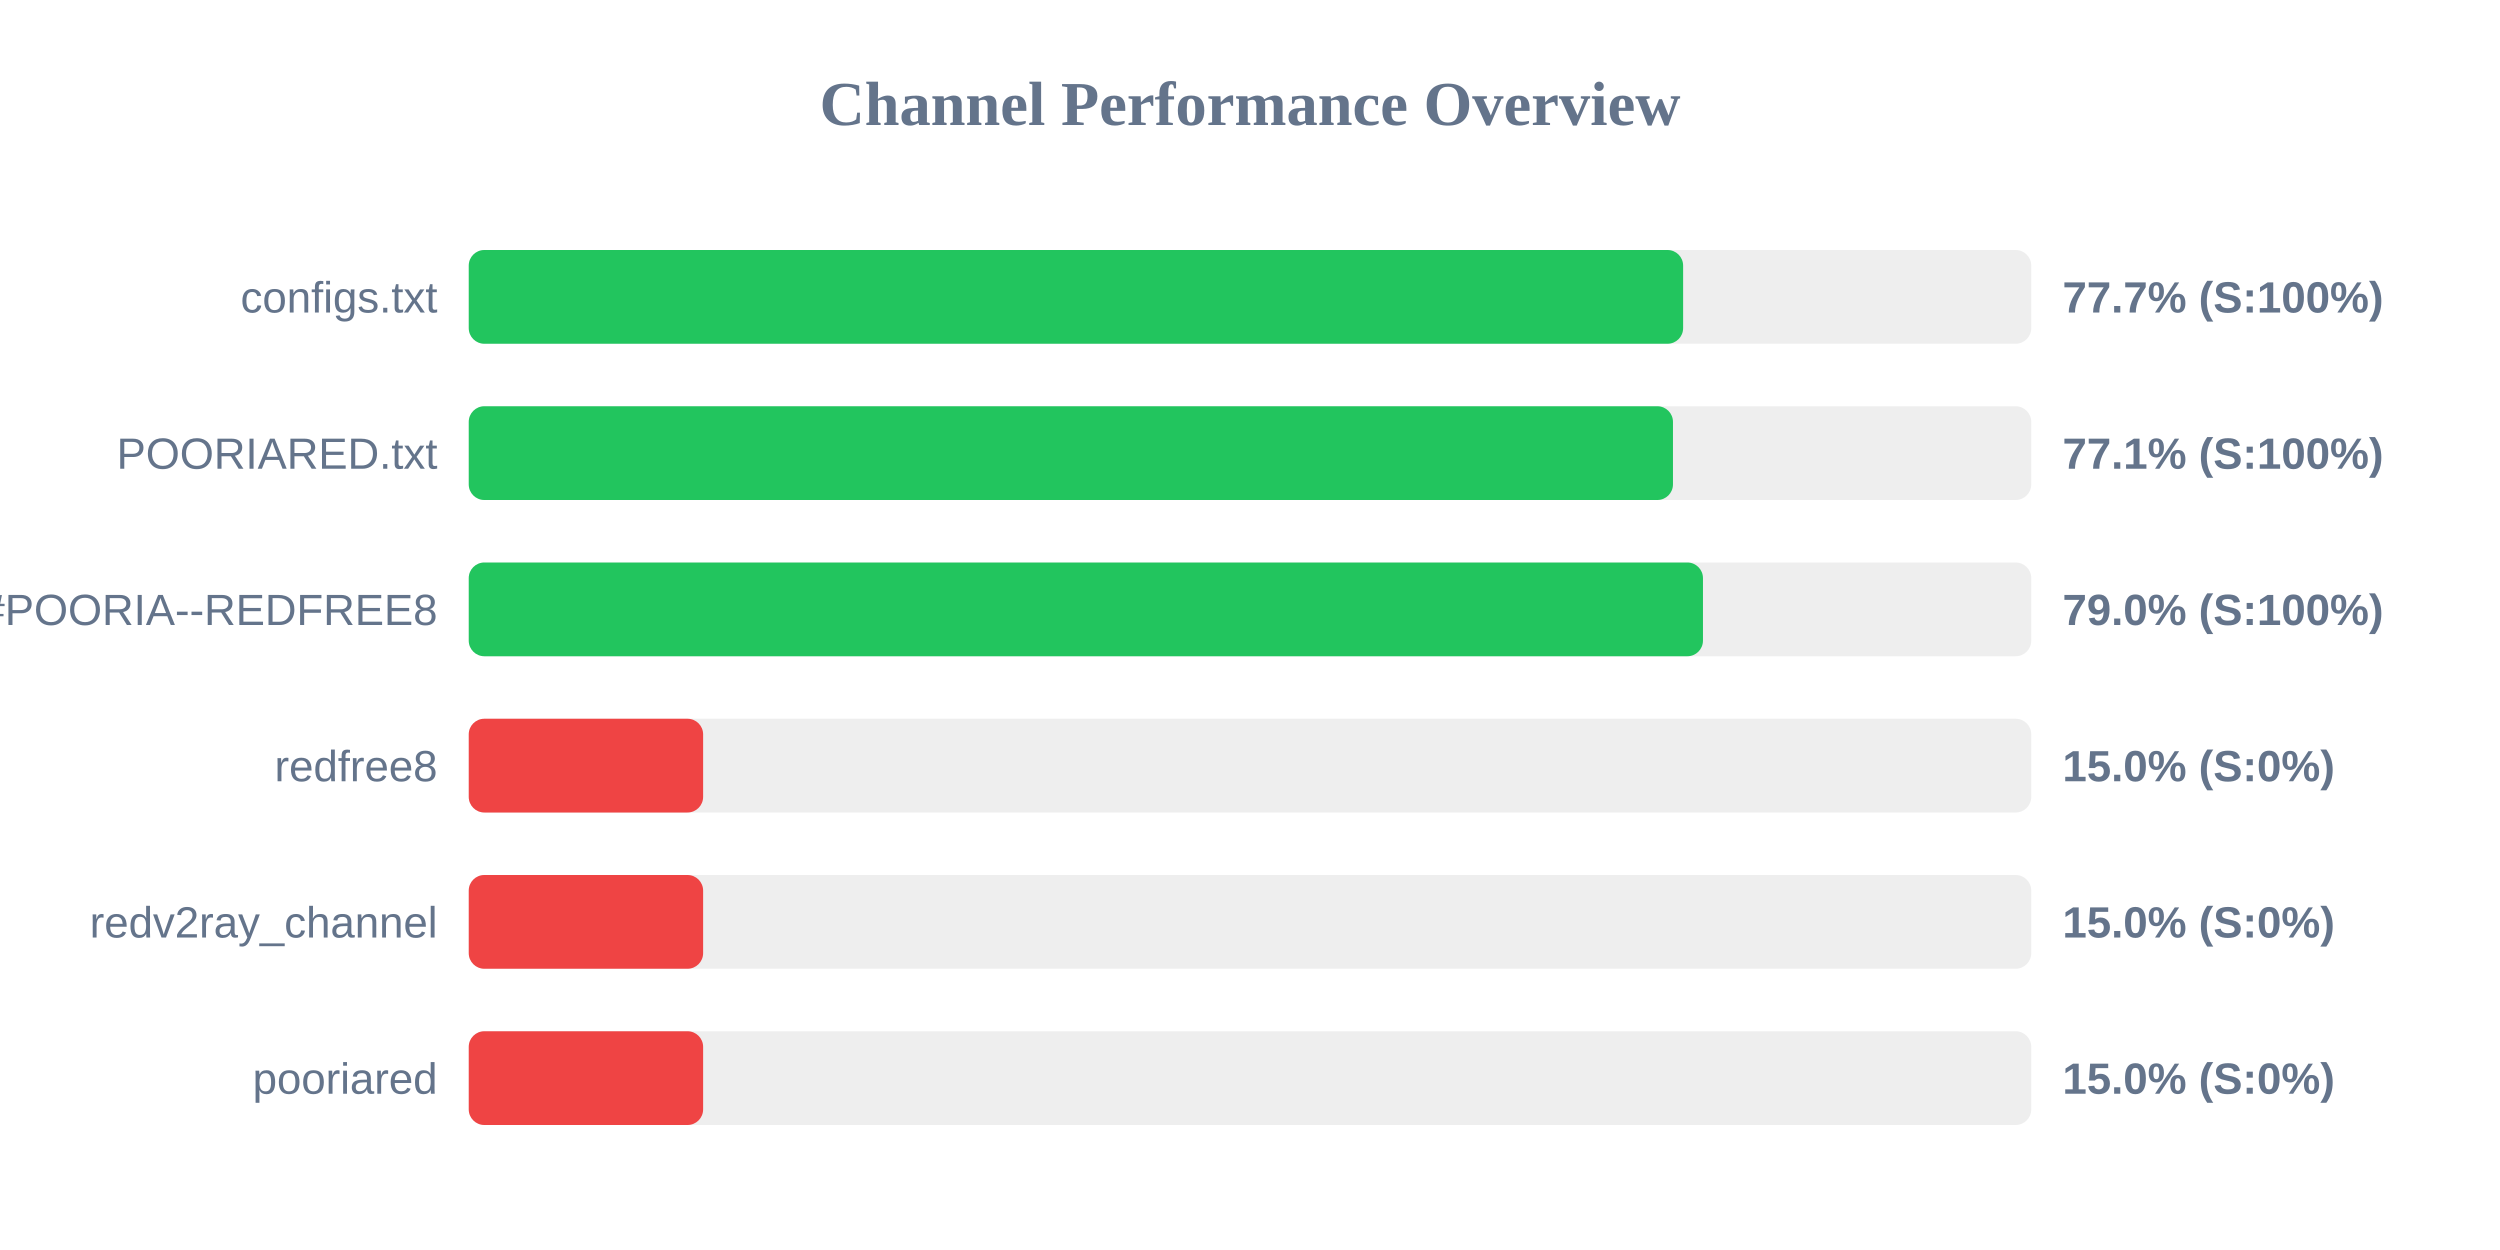
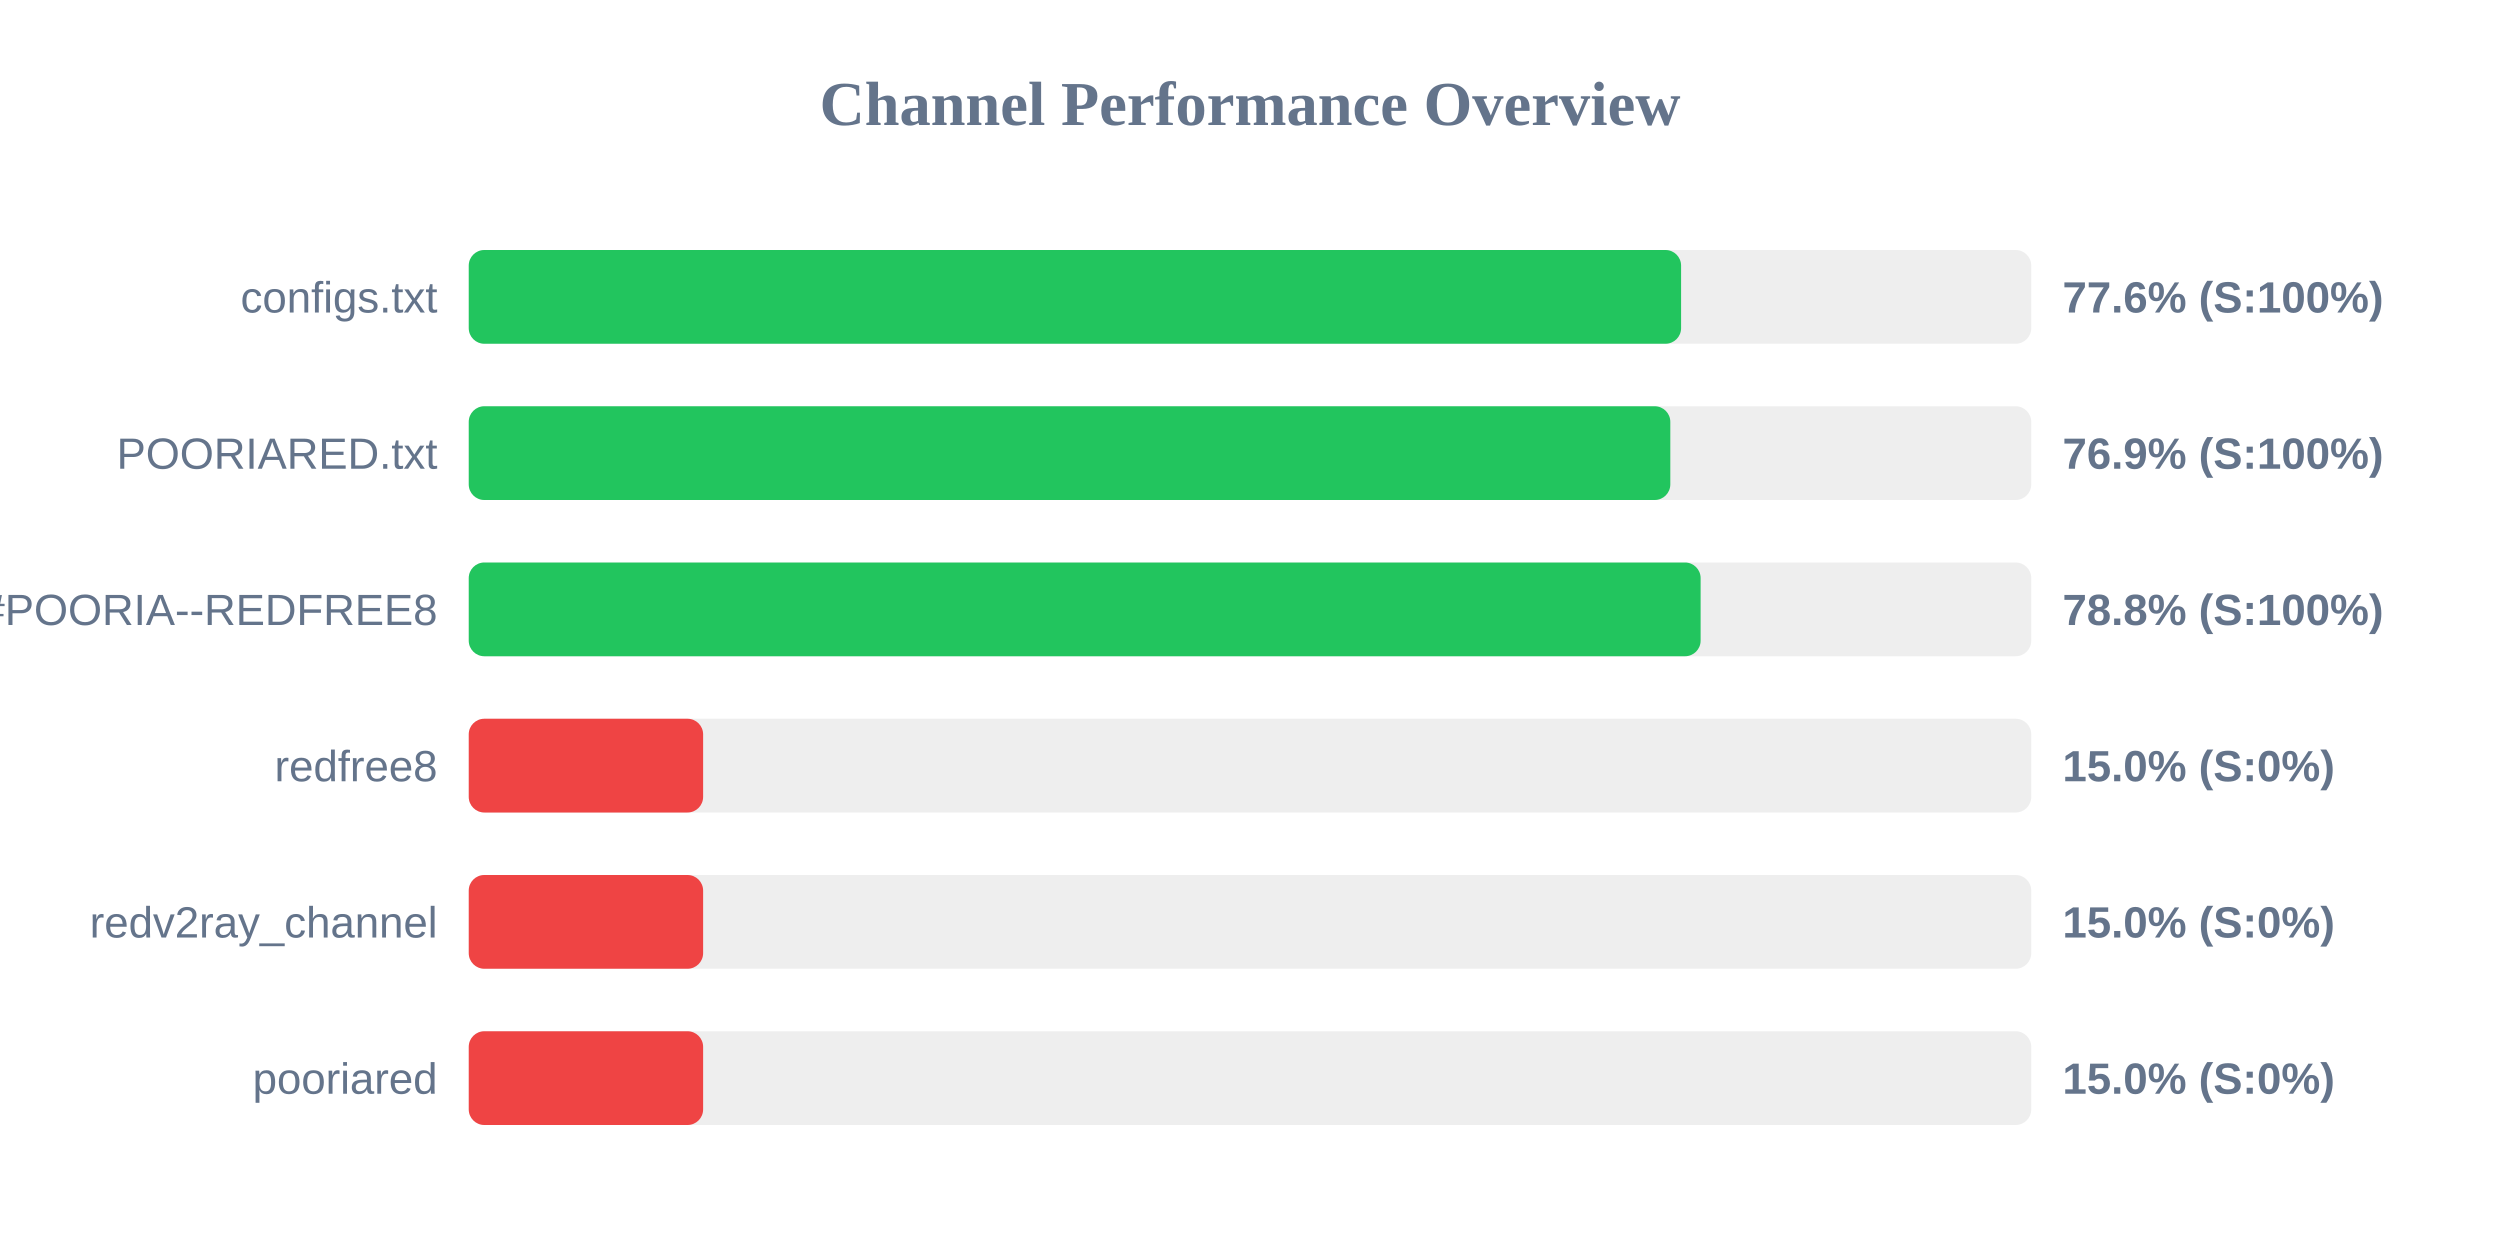
<svg xmlns="http://www.w3.org/2000/svg" width="800" height="400" version="1.1">
  <style>
        .row { font: 14px Arial; fill: #64748b; }
        .score { font: bold 14px Arial; fill: #64748b; }
    </style>
  <text x="400" y="40" text-anchor="middle" font-size="20px" font-weight="bold" fill="#64748b">Channel Performance Overview</text>
  <rect x="150" y="80" width="500" height="30" fill="#eee" rx="5" />
-   <rect x="150" y="80" width="388.6" height="30" fill="#22c55e" rx="5" />
+   <rect x="150" y="80" width="387.95" height="30" fill="#22c55e" rx="5" />
  <text x="140" y="100" text-anchor="end" class="row">configs.txt</text>
-   <text x="660" y="100" text-anchor="start" class="score">77.7% (S:100%)</text>
+   <text x="660" y="100" text-anchor="start" class="score">77.6% (S:100%)</text>
  <rect x="150" y="130" width="500" height="30" fill="#eee" rx="5" />
-   <rect x="150" y="130" width="385.35" height="30" fill="#22c55e" rx="5" />
+   <rect x="150" y="130" width="384.5" height="30" fill="#22c55e" rx="5" />
  <text x="140" y="150" text-anchor="end" class="row">POORIARED.txt</text>
-   <text x="660" y="150" text-anchor="start" class="score">77.1% (S:100%)</text>
+   <text x="660" y="150" text-anchor="start" class="score">76.9% (S:100%)</text>
  <rect x="150" y="180" width="500" height="30" fill="#eee" rx="5" />
-   <rect x="150" y="180" width="394.95" height="30" fill="#22c55e" rx="5" />
+   <rect x="150" y="180" width="394.2" height="30" fill="#22c55e" rx="5" />
  <text x="140" y="200" text-anchor="end" class="row">POORIA--REDFREE8.txt#POORIA--REDFREE8</text>
-   <text x="660" y="200" text-anchor="start" class="score">79.0% (S:100%)</text>
+   <text x="660" y="200" text-anchor="start" class="score">78.8% (S:100%)</text>
  <rect x="150" y="230" width="500" height="30" fill="#eee" rx="5" />
  <rect x="150" y="230" width="75.0" height="30" fill="#ef4444" rx="5" />
  <text x="140" y="250" text-anchor="end" class="row">redfree8</text>
  <text x="660" y="250" text-anchor="start" class="score">15.0% (S:0%)</text>
  <rect x="150" y="280" width="500" height="30" fill="#eee" rx="5" />
  <rect x="150" y="280" width="75.0" height="30" fill="#ef4444" rx="5" />
  <text x="140" y="300" text-anchor="end" class="row">redv2ray_channel</text>
  <text x="660" y="300" text-anchor="start" class="score">15.0% (S:0%)</text>
  <rect x="150" y="330" width="500" height="30" fill="#eee" rx="5" />
  <rect x="150" y="330" width="75.0" height="30" fill="#ef4444" rx="5" />
  <text x="140" y="350" text-anchor="end" class="row">pooriared</text>
  <text x="660" y="350" text-anchor="start" class="score">15.0% (S:0%)</text>
</svg>
